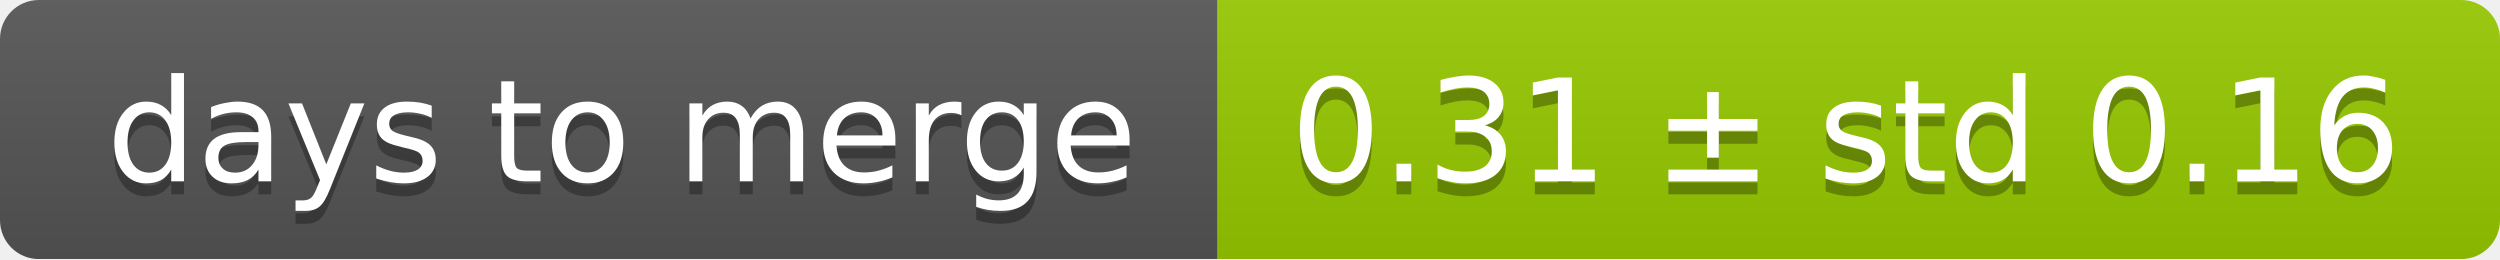
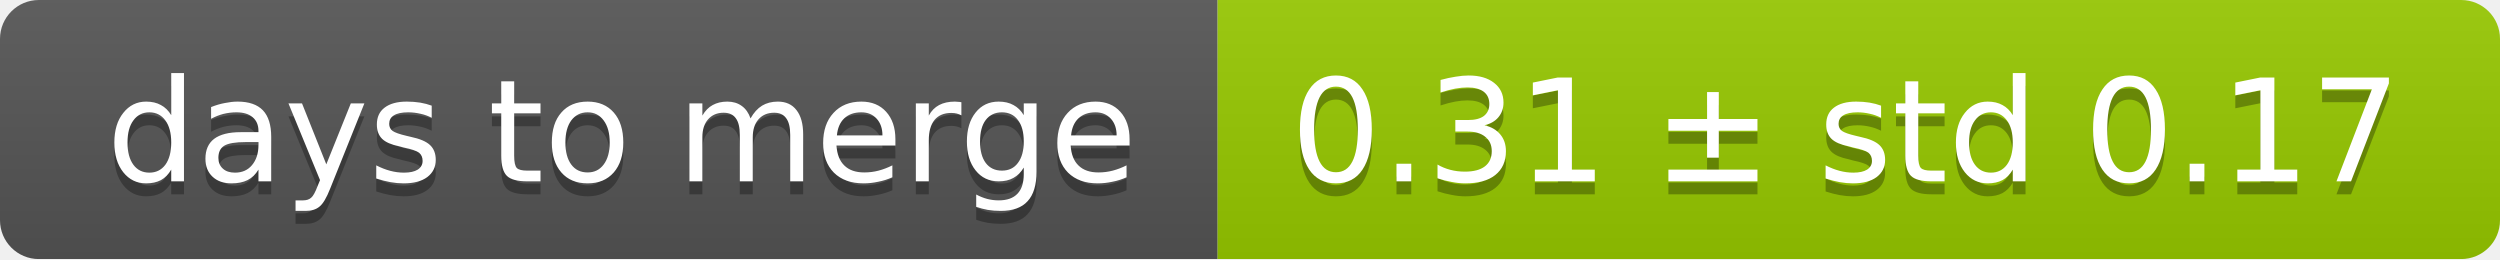
<svg xmlns="http://www.w3.org/2000/svg" width="193" height="20">
  <linearGradient id="smooth" x2="0" y2="100%">
    <stop offset="0" stop-color="#bbb" stop-opacity=".1" />
    <stop offset="1" stop-opacity=".1" />
  </linearGradient>
  <mask id="round">
    <rect width="193" height="20" rx="3" fill="#fff" />
  </mask>
  <g mask="url(#round)">
    <rect width="94" height="20" fill="#555" />
    <rect x="94" width="99" height="20" fill="#97ca00" />
    <rect width="193" height="20" fill="url(#smooth)" />
  </g>
  <g fill="#fff" text-anchor="middle" font-family="DejaVu Sans,Verdana,Geneva,sans-serif" font-size="11">
    <text x="48" y="15" fill="#010101" fill-opacity=".3">days to merge</text>
    <text x="48" y="14">days to merge</text>
-     <text x="142.5" y="15" fill="#010101" fill-opacity=".3">0.31 ± std 0.16</text>
-     <text x="142.5" y="14">0.31 ± std 0.16</text>
+     <text x="142.5" y="15" fill="#010101" fill-opacity=".3">0.31 ± std 0.17</text>
+     <text x="142.5" y="14">0.31 ± std 0.17</text>
  </g>
</svg>
